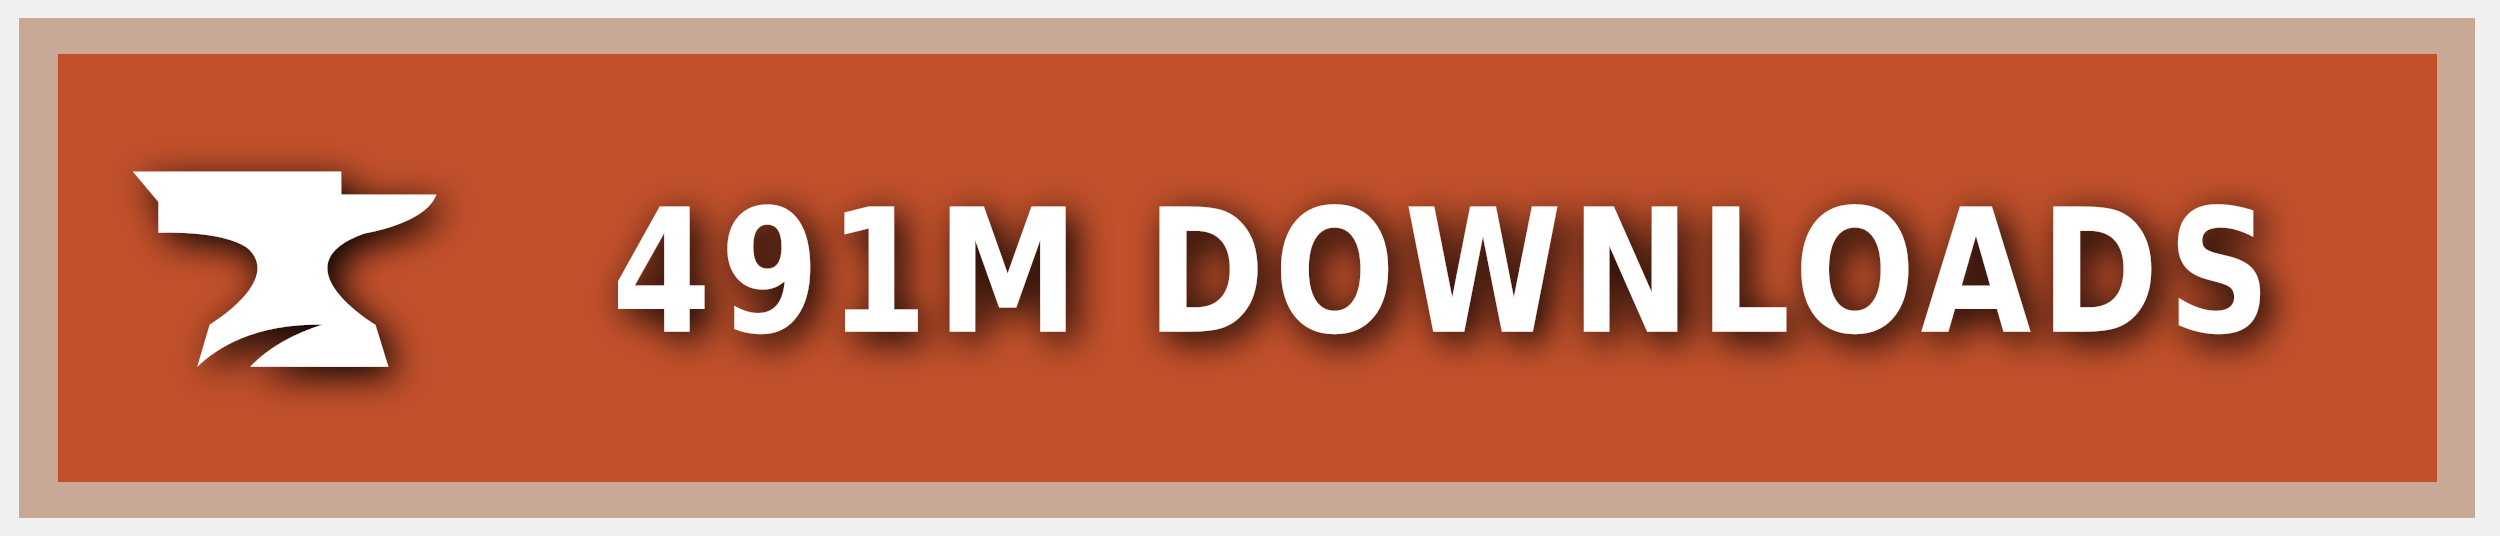
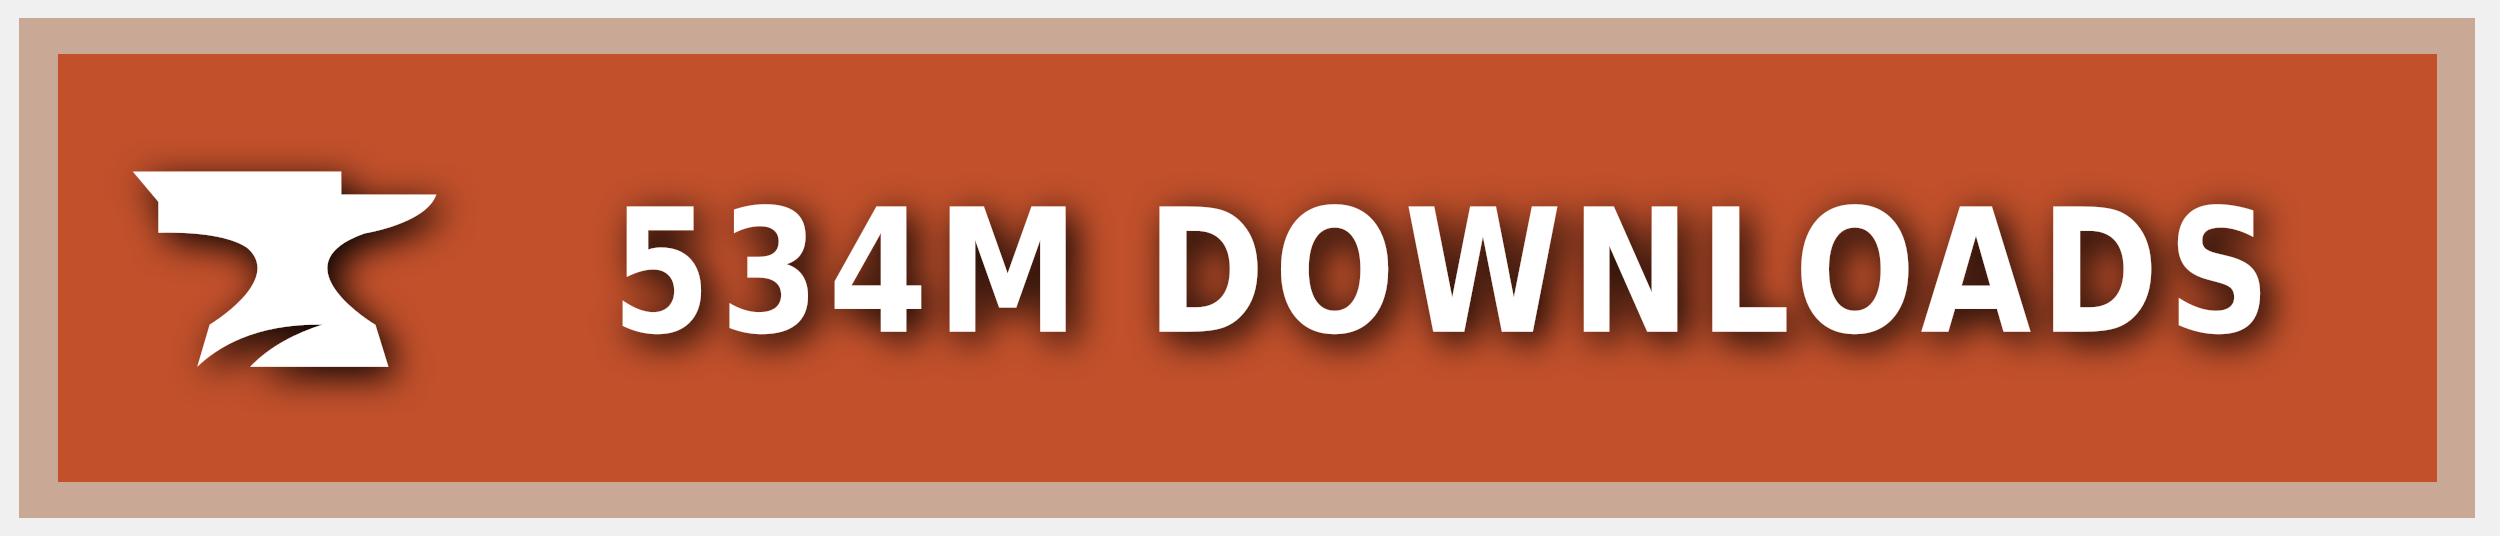
<svg xmlns="http://www.w3.org/2000/svg" xmlns:ns1="https://boxy-svg.com" width="140" height="30" role="img" aria-label="CURSEFORGE">
  <style> g:not(.noshadow) { filter: drop-shadow(0.5px 0.5px 1.0px black); } </style>
  <defs>
    <ns1:guide x="121.656" y="10.118" angle="90" />
    <ns1:guide x="127.198" y="17.628" angle="90" />
    <ns1:guide x="8.199" y="-3.08" angle="0" />
    <ns1:guide x="20.449" y="-4.101" angle="0" />
  </defs>
  <g class="noshadow" shape-rendering="crispEdges" style="" transform="matrix(1.074564, 0, 0, 1, 0, 0)">
    <rect x="1" y="1" width="128" height="28" style="fill: #F16436;" />
    <rect x="1" y="1" width="128" height="28" style="fill: rgba(0, 0, 0, 0.2);" />
    <rect x="2" y="2" width="126" height="26" style="fill: none; stroke-width:2px; stroke: rgba(211, 255, 255, 0.5);" />
  </g>
  <g style="" transform="matrix(1, 0, 0, 1, 1, 1)">
    <path class="st1" d="M 19.416 12.071 C 19.416 12.071 22.882 11.52 23.433 9.895 L 18.11 9.895 L 18.11 8.604 L 6.433 8.604 L 7.868 10.301 L 7.868 12.041 C 7.868 12.041 11.495 11.853 12.903 12.927 C 14.832 14.74 10.741 17.177 10.741 17.177 L 10.044 19.541 C 11.147 18.482 13.236 17.119 17.065 17.177 C 15.615 17.641 14.135 18.366 13.005 19.541 L 20.75 19.541 L 20.024 17.191 C 20.01 17.191 14.396 13.841 19.416 12.071 Z" style="fill: rgb(255, 255, 255);" />
  </g>
  <g fill="#fff" text-anchor="middle" font-family="Verdana,Geneva,DejaVu Sans,sans-serif" text-rendering="geometricPrecision" font-size="100" transform="matrix(1, 0, 0, 1, 13, 0)">
-     <text style="font-size: 80px; font-weight: 700; white-space: pre;" transform="matrix(0.1, 0, 0, 0.120296, 0, -3.678133)" x="677" y="185" letter-spacing="5">491M DOWNLOADS</text>
+     <text style="font-size: 80px; font-weight: 700; white-space: pre;" transform="matrix(0.1, 0, 0, 0.120296, 0, -3.678133)" x="677" y="185" letter-spacing="5">534M DOWNLOADS</text>
  </g>
</svg>
